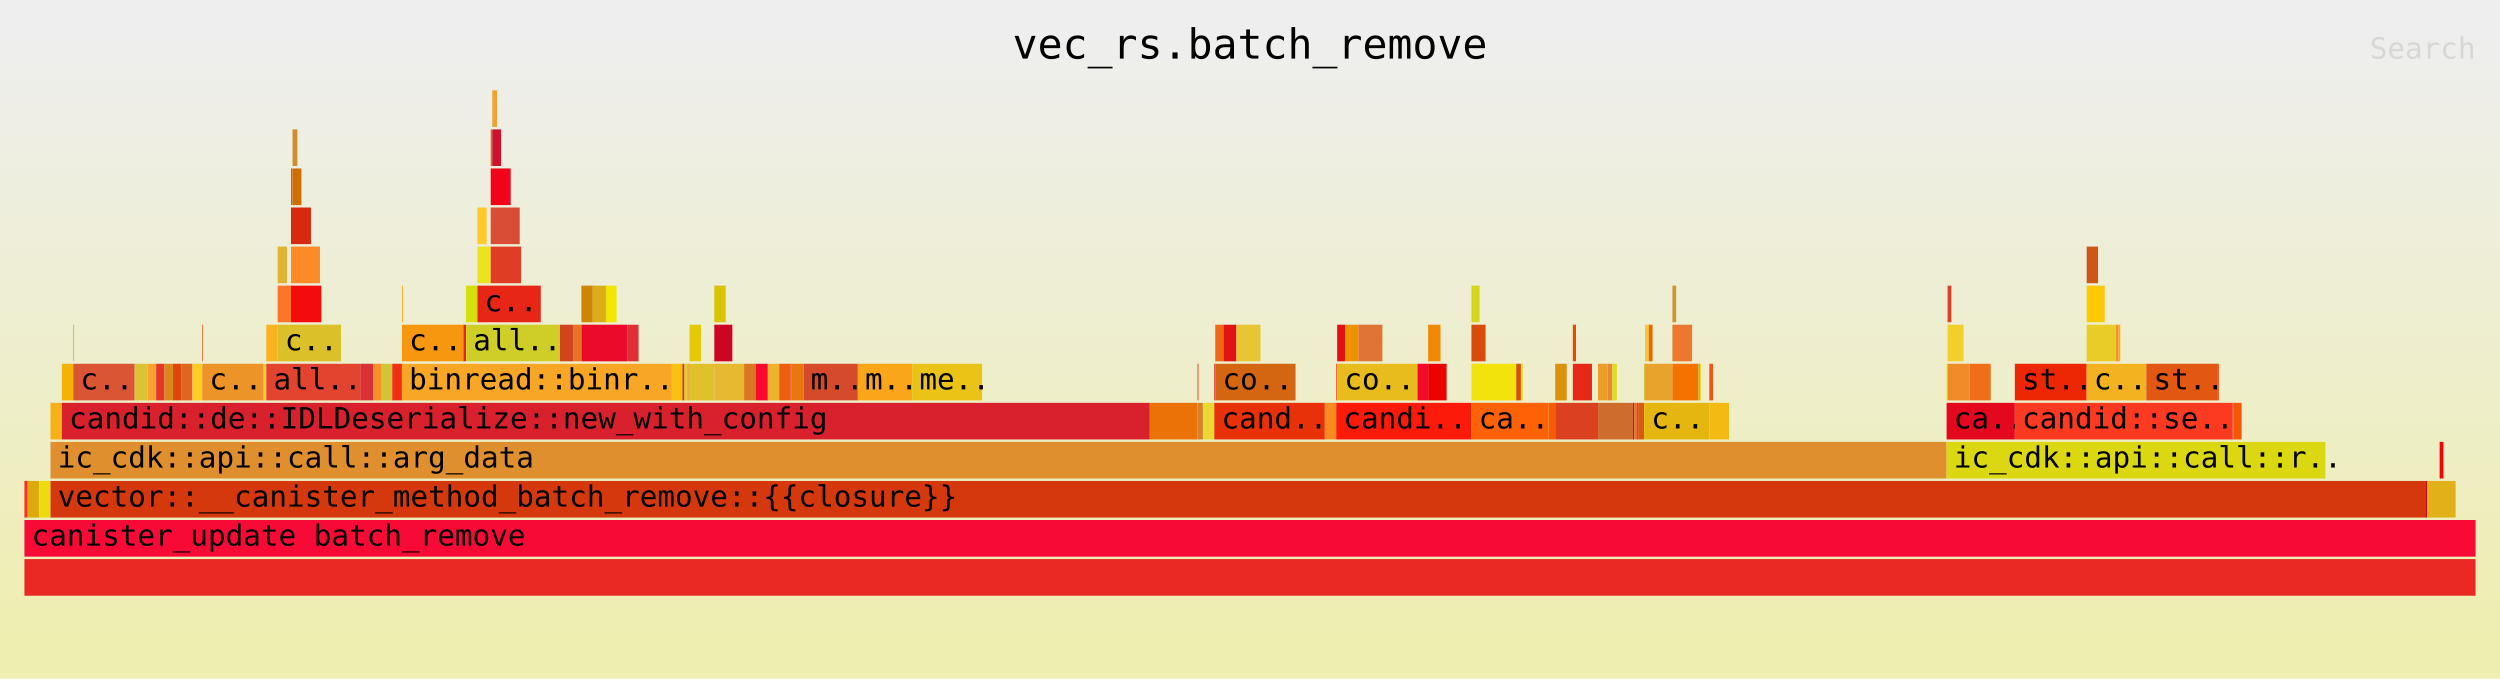
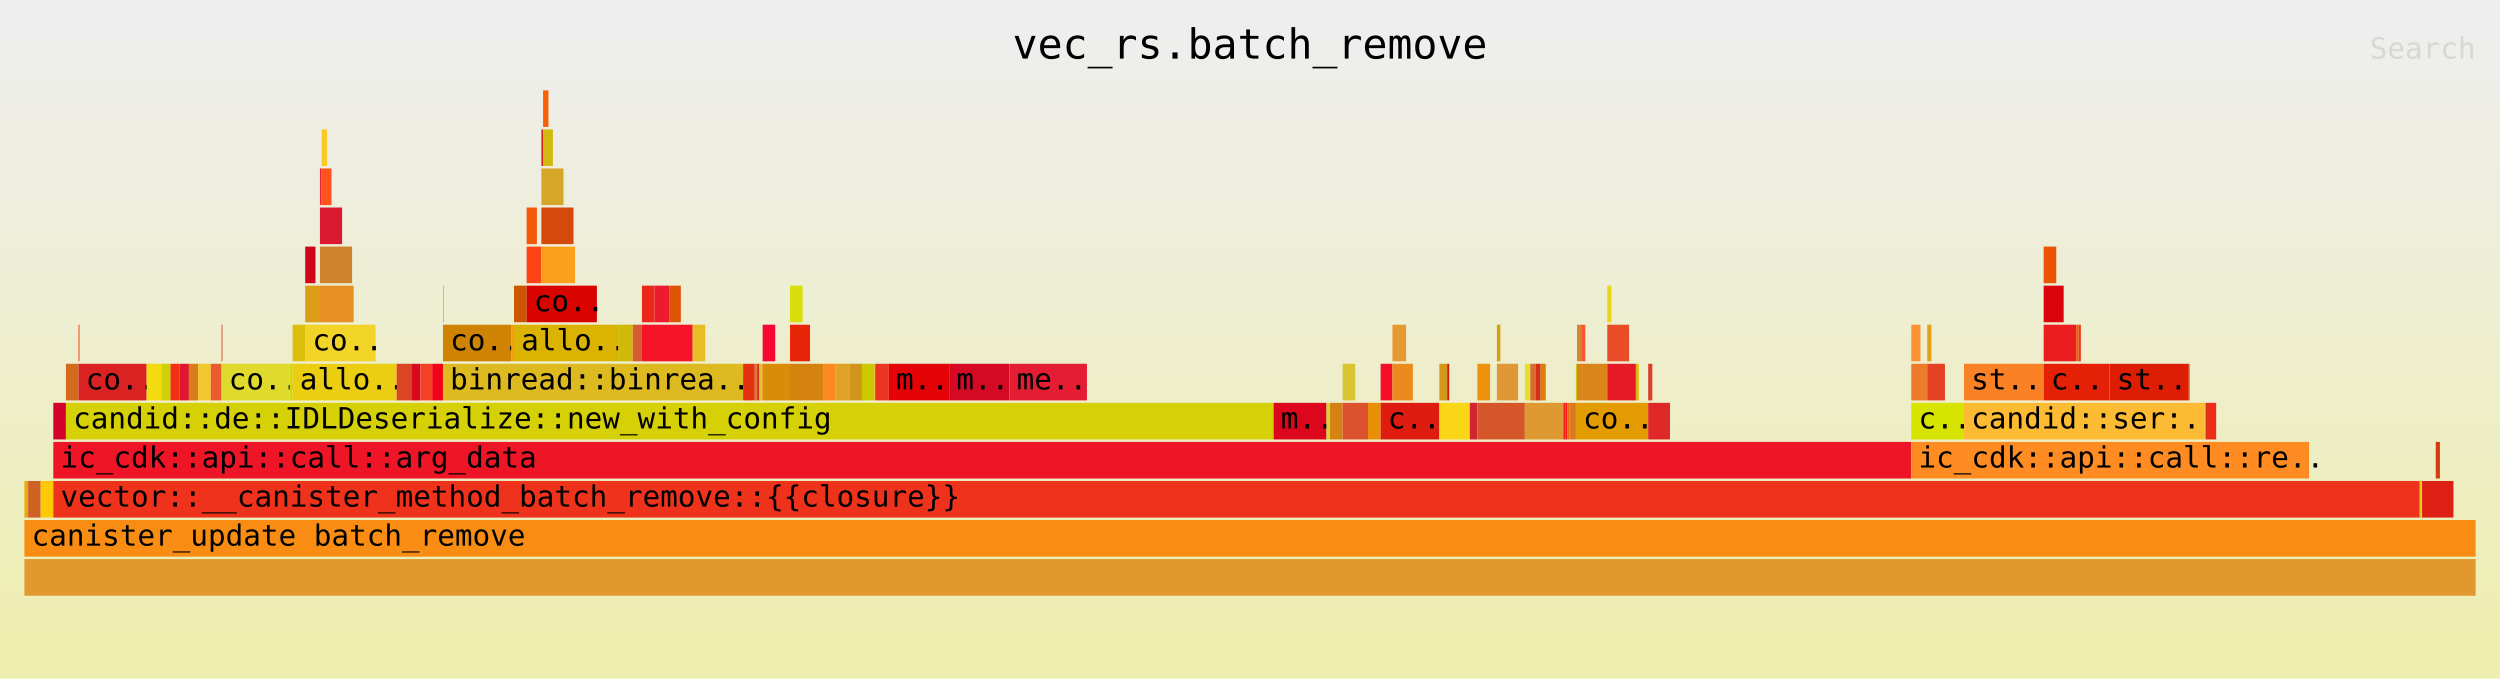
<svg xmlns="http://www.w3.org/2000/svg" xmlns:ns1="http://github.com/jonhoo/inferno" version="1.1" width="1024" height="278" viewBox="0 0 1024 278">
  <defs>
    <linearGradient id="background" y1="0" y2="1" x1="0" x2="0">
      <stop stop-color="#eeeeee" offset="5%" />
      <stop stop-color="#eeeeb0" offset="95%" />
    </linearGradient>
  </defs>
  <style type="text/css">
text { font-family:monospace; font-size:12px }
#title { text-anchor:middle; font-size:17px; }
#matched { text-anchor:end; }
#search { text-anchor:end; opacity:0.1; cursor:pointer; }
#search:hover, #search.show { opacity:1; }
#subtitle { text-anchor:middle; font-color:rgb(160,160,160); }
#unzoom { cursor:pointer; }
#frames &gt; *:hover { stroke:black; stroke-width:0.5; cursor:pointer; }
.hide { display:none; }
.parent { opacity:0.5; }
</style>
  <rect x="0" y="0" width="100%" height="278" fill="url(#background)" />
  <text id="title" fill="rgb(0,0,0)" x="50%" y="24.00">vec_rs.batch_remove</text>
  <text id="details" fill="rgb(0,0,0)" x="10" y="261.00"> </text>
  <text id="unzoom" class="hide" fill="rgb(0,0,0)" x="10" y="24.00">Reset Zoom</text>
  <text id="search" fill="rgb(0,0,0)" x="1014" y="24.00">Search</text>
  <text id="matched" fill="rgb(0,0,0)" x="1014" y="261.00"> </text>
-   <svg id="frames" x="10" width="1004" total_samples="17673">
-     <g>
-       <rect x="0%" y="197" width="0.136%" height="15" fill="rgb(251,47,39)" ns1:x="0" ns1:w="24" />
+   <svg id="frames" x="10" width="1004" total_samples="15941">
+     <g>
+       <rect x="0%" y="197" width="0.151%" height="15" fill="rgb(233,170,16)" ns1:x="0" ns1:w="24" />
      <text x="0.293%" y="207.50" />
    </g>
    <g>
-       <rect x="0.136%" y="197" width="0.464%" height="15" fill="rgb(220,170,15)" ns1:x="24" ns1:w="82" />
-       <text x="0.429%" y="207.50" />
-     </g>
-     <g>
-       <rect x="0.6%" y="197" width="0.464%" height="15" fill="rgb(236,219,17)" ns1:x="106" ns1:w="82" />
-       <text x="0.893%" y="207.50" />
-     </g>
-     <g>
-       <rect x="1.064%" y="165" width="0.464%" height="15" fill="rgb(246,176,24)" ns1:x="188" ns1:w="82" />
-       <text x="1.357%" y="175.50" />
-     </g>
-     <g>
-       <rect x="1.528%" y="149" width="0.464%" height="15" fill="rgb(243,179,6)" ns1:x="270" ns1:w="82" />
-       <text x="1.821%" y="159.50" />
-     </g>
-     <g>
-       <rect x="1.992%" y="133" width="0.034%" height="15" fill="rgb(212,186,8)" ns1:x="352" ns1:w="6" />
-       <text x="2.285%" y="143.50" />
-     </g>
-     <g>
-       <rect x="1.992%" y="149" width="2.507%" height="15" fill="rgb(218,85,52)" ns1:x="352" ns1:w="443" />
-       <text x="2.285%" y="159.50">c..</text>
-     </g>
-     <g>
-       <rect x="4.498%" y="149" width="0.537%" height="15" fill="rgb(218,196,54)" ns1:x="795" ns1:w="95" />
-       <text x="4.791%" y="159.50" />
-     </g>
-     <g>
-       <rect x="5.036%" y="149" width="0.34%" height="15" fill="rgb(248,163,44)" ns1:x="890" ns1:w="60" />
-       <text x="5.329%" y="159.50" />
-     </g>
-     <g>
-       <rect x="5.375%" y="149" width="0.34%" height="15" fill="rgb(229,54,38)" ns1:x="950" ns1:w="60" />
-       <text x="5.668%" y="159.50" />
-     </g>
-     <g>
-       <rect x="5.715%" y="149" width="0.34%" height="15" fill="rgb(217,135,22)" ns1:x="1010" ns1:w="60" />
-       <text x="6.008%" y="159.50" />
-     </g>
-     <g>
-       <rect x="6.054%" y="149" width="0.34%" height="15" fill="rgb(223,71,11)" ns1:x="1070" ns1:w="60" />
-       <text x="6.347%" y="159.50" />
-     </g>
-     <g>
-       <rect x="6.394%" y="149" width="0.464%" height="15" fill="rgb(223,101,33)" ns1:x="1130" ns1:w="82" />
-       <text x="6.687%" y="159.50" />
-     </g>
-     <g>
-       <rect x="6.858%" y="149" width="0.396%" height="15" fill="rgb(253,205,33)" ns1:x="1212" ns1:w="70" />
-       <text x="7.151%" y="159.50" />
-     </g>
-     <g>
-       <rect x="7.254%" y="133" width="0.034%" height="15" fill="rgb(227,98,42)" ns1:x="1282" ns1:w="6" />
-       <text x="7.547%" y="143.50" />
-     </g>
-     <g>
-       <rect x="7.254%" y="149" width="2.507%" height="15" fill="rgb(237,148,40)" ns1:x="1282" ns1:w="443" />
-       <text x="7.547%" y="159.50">c..</text>
-     </g>
-     <g>
-       <rect x="9.761%" y="149" width="0.107%" height="15" fill="rgb(240,205,49)" ns1:x="1725" ns1:w="19" />
-       <text x="10.054%" y="159.50" />
-     </g>
-     <g>
-       <rect x="9.868%" y="133" width="0.464%" height="15" fill="rgb(250,178,33)" ns1:x="1744" ns1:w="82" />
-       <text x="10.161%" y="143.50" />
-     </g>
-     <g>
-       <rect x="10.332%" y="101" width="0.379%" height="15" fill="rgb(225,179,48)" ns1:x="1826" ns1:w="67" />
-       <text x="10.625%" y="111.50" />
-     </g>
-     <g>
-       <rect x="10.332%" y="117" width="0.543%" height="15" fill="rgb(253,117,40)" ns1:x="1826" ns1:w="96" />
-       <text x="10.625%" y="127.50" />
-     </g>
-     <g>
-       <rect x="10.875%" y="69" width="0.062%" height="15" fill="rgb(216,89,30)" ns1:x="1922" ns1:w="11" />
-       <text x="11.168%" y="79.50" />
-     </g>
-     <g>
-       <rect x="10.938%" y="53" width="0.198%" height="15" fill="rgb(208,141,47)" ns1:x="1933" ns1:w="35" />
-       <text x="11.231%" y="63.50" />
-     </g>
-     <g>
-       <rect x="10.938%" y="69" width="0.362%" height="15" fill="rgb(207,110,2)" ns1:x="1933" ns1:w="64" />
-       <text x="11.231%" y="79.50" />
-     </g>
-     <g>
-       <rect x="10.875%" y="85" width="0.815%" height="15" fill="rgb(214,41,15)" ns1:x="1922" ns1:w="144" />
-       <text x="11.168%" y="95.50" />
-     </g>
-     <g>
-       <rect x="10.875%" y="101" width="1.183%" height="15" fill="rgb(252,139,39)" ns1:x="1922" ns1:w="209" />
-       <text x="11.168%" y="111.50" />
-     </g>
-     <g>
-       <rect x="10.875%" y="117" width="1.239%" height="15" fill="rgb(245,11,11)" ns1:x="1922" ns1:w="219" />
-       <text x="11.168%" y="127.50" />
-     </g>
-     <g>
-       <rect x="10.332%" y="133" width="2.586%" height="15" fill="rgb(220,192,41)" ns1:x="1826" ns1:w="457" />
-       <text x="10.625%" y="143.50">c..</text>
-     </g>
-     <g>
-       <rect x="9.868%" y="149" width="3.831%" height="15" fill="rgb(226,68,47)" ns1:x="1744" ns1:w="677" />
-       <text x="10.161%" y="159.50">all..</text>
-     </g>
-     <g>
-       <rect x="13.699%" y="149" width="0.537%" height="15" fill="rgb(217,49,54)" ns1:x="2421" ns1:w="95" />
-       <text x="13.992%" y="159.50" />
-     </g>
-     <g>
-       <rect x="14.236%" y="149" width="0.34%" height="15" fill="rgb(245,145,41)" ns1:x="2516" ns1:w="60" />
-       <text x="14.529%" y="159.50" />
-     </g>
-     <g>
-       <rect x="14.576%" y="149" width="0.43%" height="15" fill="rgb(209,197,54)" ns1:x="2576" ns1:w="76" />
-       <text x="14.869%" y="159.50" />
-     </g>
-     <g>
-       <rect x="15.006%" y="149" width="0.396%" height="15" fill="rgb(241,48,19)" ns1:x="2652" ns1:w="70" />
-       <text x="15.299%" y="159.50" />
-     </g>
-     <g>
-       <rect x="15.402%" y="117" width="0.034%" height="15" fill="rgb(250,161,11)" ns1:x="2722" ns1:w="6" />
-       <text x="15.695%" y="127.50" />
-     </g>
-     <g>
-       <rect x="15.402%" y="133" width="2.507%" height="15" fill="rgb(247,150,15)" ns1:x="2722" ns1:w="443" />
-       <text x="15.695%" y="143.50">c..</text>
-     </g>
-     <g>
-       <rect x="17.909%" y="133" width="0.107%" height="15" fill="rgb(230,37,22)" ns1:x="3165" ns1:w="19" />
-       <text x="18.202%" y="143.50" />
-     </g>
-     <g>
-       <rect x="18.016%" y="117" width="0.464%" height="15" fill="rgb(214,223,12)" ns1:x="3184" ns1:w="82" />
-       <text x="18.309%" y="127.50" />
-     </g>
-     <g>
-       <rect x="18.48%" y="85" width="0.379%" height="15" fill="rgb(254,202,42)" ns1:x="3266" ns1:w="67" />
-       <text x="18.773%" y="95.50" />
-     </g>
-     <g>
-       <rect x="18.48%" y="101" width="0.543%" height="15" fill="rgb(237,226,31)" ns1:x="3266" ns1:w="96" />
-       <text x="18.773%" y="111.50" />
-     </g>
-     <g>
-       <rect x="19.023%" y="53" width="0.062%" height="15" fill="rgb(220,111,4)" ns1:x="3362" ns1:w="11" />
-       <text x="19.316%" y="63.50" />
-     </g>
-     <g>
-       <rect x="19.086%" y="37" width="0.198%" height="15" fill="rgb(237,166,52)" ns1:x="3373" ns1:w="35" />
-       <text x="19.379%" y="47.50" />
-     </g>
-     <g>
-       <rect x="19.086%" y="53" width="0.362%" height="15" fill="rgb(206,18,45)" ns1:x="3373" ns1:w="64" />
-       <text x="19.379%" y="63.50" />
-     </g>
-     <g>
-       <rect x="19.023%" y="69" width="0.815%" height="15" fill="rgb(241,4,25)" ns1:x="3362" ns1:w="144" />
-       <text x="19.316%" y="79.50" />
-     </g>
-     <g>
-       <rect x="19.023%" y="85" width="1.183%" height="15" fill="rgb(217,76,54)" ns1:x="3362" ns1:w="209" />
-       <text x="19.316%" y="95.50" />
-     </g>
-     <g>
-       <rect x="19.023%" y="101" width="1.239%" height="15" fill="rgb(224,61,37)" ns1:x="3362" ns1:w="219" />
-       <text x="19.316%" y="111.50" />
-     </g>
-     <g>
-       <rect x="18.48%" y="117" width="2.586%" height="15" fill="rgb(231,38,22)" ns1:x="3266" ns1:w="457" />
-       <text x="18.773%" y="127.50">c..</text>
-     </g>
-     <g>
-       <rect x="18.016%" y="133" width="3.831%" height="15" fill="rgb(207,205,39)" ns1:x="3184" ns1:w="677" />
-       <text x="18.309%" y="143.50">all..</text>
-     </g>
-     <g>
-       <rect x="21.847%" y="133" width="0.537%" height="15" fill="rgb(211,68,30)" ns1:x="3861" ns1:w="95" />
-       <text x="22.14%" y="143.50" />
-     </g>
-     <g>
-       <rect x="22.384%" y="133" width="0.34%" height="15" fill="rgb(231,116,37)" ns1:x="3956" ns1:w="60" />
-       <text x="22.677%" y="143.50" />
-     </g>
-     <g>
-       <rect x="22.724%" y="117" width="0.464%" height="15" fill="rgb(208,133,2)" ns1:x="4016" ns1:w="82" />
-       <text x="23.017%" y="127.50" />
-     </g>
-     <g>
-       <rect x="23.188%" y="117" width="0.537%" height="15" fill="rgb(219,173,24)" ns1:x="4098" ns1:w="95" />
-       <text x="23.481%" y="127.50" />
-     </g>
-     <g>
-       <rect x="23.726%" y="117" width="0.43%" height="15" fill="rgb(243,229,2)" ns1:x="4193" ns1:w="76" />
-       <text x="24.018%" y="127.50" />
-     </g>
-     <g>
-       <rect x="22.724%" y="133" width="1.867%" height="15" fill="rgb(235,11,40)" ns1:x="4016" ns1:w="330" />
-       <text x="23.017%" y="143.50" />
-     </g>
-     <g>
-       <rect x="24.591%" y="133" width="0.464%" height="15" fill="rgb(224,48,52)" ns1:x="4346" ns1:w="82" />
-       <text x="24.884%" y="143.50" />
-     </g>
-     <g>
-       <rect x="15.402%" y="149" width="11.011%" height="15" fill="rgb(248,166,37)" ns1:x="2722" ns1:w="1946" />
-       <text x="15.695%" y="159.50">binread::binr..</text>
-     </g>
-     <g>
-       <rect x="26.413%" y="149" width="0.43%" height="15" fill="rgb(251,192,16)" ns1:x="4668" ns1:w="76" />
-       <text x="26.706%" y="159.50" />
-     </g>
-     <g>
-       <rect x="26.843%" y="149" width="0.085%" height="15" fill="rgb(214,55,21)" ns1:x="4744" ns1:w="15" />
-       <text x="27.136%" y="159.50" />
-     </g>
-     <g>
-       <rect x="26.928%" y="149" width="0.085%" height="15" fill="rgb(226,203,20)" ns1:x="4759" ns1:w="15" />
-       <text x="27.221%" y="159.50" />
-     </g>
-     <g>
-       <rect x="27.013%" y="149" width="0.085%" height="15" fill="rgb(236,189,21)" ns1:x="4774" ns1:w="15" />
-       <text x="27.306%" y="159.50" />
-     </g>
-     <g>
-       <rect x="27.098%" y="149" width="0.04%" height="15" fill="rgb(231,118,22)" ns1:x="4789" ns1:w="7" />
-       <text x="27.391%" y="159.50" />
-     </g>
-     <g>
-       <rect x="27.137%" y="133" width="0.464%" height="15" fill="rgb(229,200,6)" ns1:x="4796" ns1:w="82" />
-       <text x="27.43%" y="143.50" />
-     </g>
-     <g>
-       <rect x="27.137%" y="149" width="1.007%" height="15" fill="rgb(225,193,42)" ns1:x="4796" ns1:w="178" />
-       <text x="27.43%" y="159.50" />
-     </g>
-     <g>
-       <rect x="28.145%" y="117" width="0.464%" height="15" fill="rgb(218,196,2)" ns1:x="4974" ns1:w="82" />
-       <text x="28.438%" y="127.50" />
-     </g>
-     <g>
-       <rect x="28.145%" y="133" width="0.736%" height="15" fill="rgb(206,4,35)" ns1:x="4974" ns1:w="130" />
-       <text x="28.438%" y="143.50" />
-     </g>
-     <g>
-       <rect x="28.145%" y="149" width="1.216%" height="15" fill="rgb(230,185,46)" ns1:x="4974" ns1:w="215" />
-       <text x="28.438%" y="159.50" />
-     </g>
-     <g>
-       <rect x="29.361%" y="149" width="0.464%" height="15" fill="rgb(218,119,34)" ns1:x="5189" ns1:w="82" />
-       <text x="29.654%" y="159.50" />
-     </g>
-     <g>
-       <rect x="29.825%" y="149" width="0.504%" height="15" fill="rgb(251,9,47)" ns1:x="5271" ns1:w="89" />
-       <text x="30.118%" y="159.50" />
-     </g>
-     <g>
-       <rect x="30.329%" y="149" width="0.464%" height="15" fill="rgb(238,179,44)" ns1:x="5360" ns1:w="82" />
-       <text x="30.622%" y="159.50" />
-     </g>
-     <g>
-       <rect x="30.793%" y="149" width="0.464%" height="15" fill="rgb(237,94,15)" ns1:x="5442" ns1:w="82" />
-       <text x="31.086%" y="159.50" />
-     </g>
-     <g>
-       <rect x="31.257%" y="149" width="0.023%" height="15" fill="rgb(246,52,18)" ns1:x="5524" ns1:w="4" />
-       <text x="31.55%" y="159.50" />
-     </g>
-     <g>
-       <rect x="31.279%" y="149" width="0.504%" height="15" fill="rgb(233,118,16)" ns1:x="5528" ns1:w="89" />
-       <text x="31.572%" y="159.50" />
-     </g>
-     <g>
-       <rect x="31.783%" y="149" width="2.218%" height="15" fill="rgb(213,74,43)" ns1:x="5617" ns1:w="392" />
-       <text x="32.076%" y="159.50">m..</text>
-     </g>
-     <g>
-       <rect x="34.001%" y="149" width="2.218%" height="15" fill="rgb(250,165,26)" ns1:x="6009" ns1:w="392" />
-       <text x="34.294%" y="159.50">m..</text>
-     </g>
-     <g>
-       <rect x="36.219%" y="149" width="2.852%" height="15" fill="rgb(234,195,22)" ns1:x="6401" ns1:w="504" />
-       <text x="36.512%" y="159.50">me..</text>
-     </g>
-     <g>
-       <rect x="1.528%" y="165" width="44.384%" height="15" fill="rgb(216,33,44)" ns1:x="270" ns1:w="7844" />
-       <text x="1.821%" y="175.50">candid::de::IDLDeserialize::new_with_config</text>
-     </g>
-     <g>
-       <rect x="45.912%" y="165" width="1.946%" height="15" fill="rgb(234,114,7)" ns1:x="8114" ns1:w="344" />
-       <text x="46.205%" y="175.50" />
-     </g>
-     <g>
-       <rect x="47.858%" y="149" width="0.04%" height="15" fill="rgb(227,72,43)" ns1:x="8458" ns1:w="7" />
-       <text x="48.151%" y="159.50" />
-     </g>
-     <g>
-       <rect x="47.858%" y="165" width="0.221%" height="15" fill="rgb(214,129,42)" ns1:x="8458" ns1:w="39" />
-       <text x="48.151%" y="175.50" />
-     </g>
-     <g>
-       <rect x="48.079%" y="165" width="0.464%" height="15" fill="rgb(236,216,50)" ns1:x="8497" ns1:w="82" />
-       <text x="48.372%" y="175.50" />
-     </g>
-     <g>
-       <rect x="48.543%" y="149" width="0.04%" height="15" fill="rgb(221,34,37)" ns1:x="8579" ns1:w="7" />
-       <text x="48.836%" y="159.50" />
-     </g>
-     <g>
-       <rect x="48.583%" y="133" width="0.334%" height="15" fill="rgb(240,103,22)" ns1:x="8586" ns1:w="59" />
-       <text x="48.876%" y="143.50" />
-     </g>
-     <g>
-       <rect x="48.916%" y="133" width="0.532%" height="15" fill="rgb(224,19,21)" ns1:x="8645" ns1:w="94" />
-       <text x="49.209%" y="143.50" />
-     </g>
-     <g>
-       <rect x="49.448%" y="133" width="0.979%" height="15" fill="rgb(232,197,52)" ns1:x="8739" ns1:w="173" />
-       <text x="49.741%" y="143.50" />
-     </g>
-     <g>
-       <rect x="48.583%" y="149" width="3.276%" height="15" fill="rgb(213,102,17)" ns1:x="8586" ns1:w="579" />
-       <text x="48.876%" y="159.50">co..</text>
-     </g>
-     <g>
-       <rect x="48.543%" y="165" width="4.51%" height="15" fill="rgb(232,49,9)" ns1:x="8579" ns1:w="797" />
-       <text x="48.836%" y="175.50">cand..</text>
-     </g>
-     <g>
-       <rect x="53.053%" y="165" width="0.464%" height="15" fill="rgb(250,138,30)" ns1:x="9376" ns1:w="82" />
-       <text x="53.346%" y="175.50" />
-     </g>
-     <g>
-       <rect x="53.517%" y="149" width="0.04%" height="15" fill="rgb(243,71,18)" ns1:x="9458" ns1:w="7" />
-       <text x="53.81%" y="159.50" />
-     </g>
-     <g>
-       <rect x="53.556%" y="133" width="0.334%" height="15" fill="rgb(229,16,20)" ns1:x="9465" ns1:w="59" />
-       <text x="53.849%" y="143.50" />
-     </g>
-     <g>
-       <rect x="53.89%" y="133" width="0.532%" height="15" fill="rgb(236,145,2)" ns1:x="9524" ns1:w="94" />
-       <text x="54.183%" y="143.50" />
-     </g>
-     <g>
-       <rect x="54.422%" y="133" width="0.979%" height="15" fill="rgb(223,116,52)" ns1:x="9618" ns1:w="173" />
-       <text x="54.715%" y="143.50" />
-     </g>
-     <g>
-       <rect x="53.556%" y="149" width="3.276%" height="15" fill="rgb(232,188,29)" ns1:x="9465" ns1:w="579" />
-       <text x="53.849%" y="159.50">co..</text>
-     </g>
-     <g>
-       <rect x="56.833%" y="149" width="0.436%" height="15" fill="rgb(243,9,44)" ns1:x="10044" ns1:w="77" />
-       <text x="57.125%" y="159.50" />
-     </g>
-     <g>
-       <rect x="57.268%" y="133" width="0.504%" height="15" fill="rgb(242,137,5)" ns1:x="10121" ns1:w="89" />
-       <text x="57.561%" y="143.50" />
-     </g>
-     <g>
-       <rect x="57.268%" y="149" width="0.753%" height="15" fill="rgb(235,3,3)" ns1:x="10121" ns1:w="133" />
-       <text x="57.561%" y="159.50" />
-     </g>
-     <g>
-       <rect x="53.517%" y="165" width="5.517%" height="15" fill="rgb(252,26,11)" ns1:x="9458" ns1:w="975" />
-       <text x="53.81%" y="175.50">candi..</text>
-     </g>
-     <g>
-       <rect x="59.034%" y="117" width="0.334%" height="15" fill="rgb(213,214,28)" ns1:x="10433" ns1:w="59" />
-       <text x="59.327%" y="127.50" />
-     </g>
-     <g>
-       <rect x="59.034%" y="133" width="0.577%" height="15" fill="rgb(215,76,8)" ns1:x="10433" ns1:w="102" />
-       <text x="59.327%" y="143.50" />
-     </g>
-     <g>
-       <rect x="59.034%" y="149" width="1.828%" height="15" fill="rgb(241,227,11)" ns1:x="10433" ns1:w="323" />
-       <text x="59.327%" y="159.50" />
-     </g>
-     <g>
-       <rect x="60.861%" y="149" width="0.192%" height="15" fill="rgb(211,84,7)" ns1:x="10756" ns1:w="34" />
-       <text x="61.154%" y="159.50" />
-     </g>
-     <g>
-       <rect x="61.054%" y="149" width="0.074%" height="15" fill="rgb(233,215,36)" ns1:x="10790" ns1:w="13" />
-       <text x="61.347%" y="159.50" />
-     </g>
-     <g>
-       <rect x="59.034%" y="165" width="3.14%" height="15" fill="rgb(253,98,7)" ns1:x="10433" ns1:w="555" />
-       <text x="59.327%" y="175.50">ca..</text>
-     </g>
-     <g>
-       <rect x="62.174%" y="165" width="0.277%" height="15" fill="rgb(246,92,1)" ns1:x="10988" ns1:w="49" />
-       <text x="62.467%" y="175.50" />
-     </g>
-     <g>
-       <rect x="62.451%" y="149" width="0.47%" height="15" fill="rgb(219,145,10)" ns1:x="11037" ns1:w="83" />
-       <text x="62.744%" y="159.50" />
-     </g>
-     <g>
-       <rect x="63.17%" y="133" width="0.13%" height="15" fill="rgb(225,76,2)" ns1:x="11164" ns1:w="23" />
-       <text x="63.463%" y="143.50" />
-     </g>
-     <g>
-       <rect x="63.17%" y="149" width="0.781%" height="15" fill="rgb(230,42,23)" ns1:x="11164" ns1:w="138" />
-       <text x="63.463%" y="159.50" />
-     </g>
-     <g>
-       <rect x="62.451%" y="165" width="1.748%" height="15" fill="rgb(219,65,32)" ns1:x="11037" ns1:w="309" />
-       <text x="62.744%" y="175.50" />
-     </g>
-     <g>
-       <rect x="64.2%" y="149" width="0.198%" height="15" fill="rgb(238,156,36)" ns1:x="11346" ns1:w="35" />
-       <text x="64.493%" y="159.50" />
-     </g>
-     <g>
-       <rect x="64.398%" y="149" width="0.192%" height="15" fill="rgb(235,157,44)" ns1:x="11381" ns1:w="34" />
-       <text x="64.691%" y="159.50" />
-     </g>
-     <g>
-       <rect x="64.59%" y="149" width="0.192%" height="15" fill="rgb(230,138,54)" ns1:x="11415" ns1:w="34" />
-       <text x="64.883%" y="159.50" />
-     </g>
-     <g>
-       <rect x="64.782%" y="149" width="0.187%" height="15" fill="rgb(225,218,36)" ns1:x="11449" ns1:w="33" />
-       <text x="65.075%" y="159.50" />
-     </g>
-     <g>
-       <rect x="64.2%" y="165" width="1.415%" height="15" fill="rgb(205,108,45)" ns1:x="11346" ns1:w="250" />
-       <text x="64.493%" y="175.50" />
-     </g>
-     <g>
-       <rect x="65.614%" y="165" width="0.074%" height="15" fill="rgb(211,24,8)" ns1:x="11596" ns1:w="13" />
-       <text x="65.907%" y="175.50" />
-     </g>
-     <g>
-       <rect x="65.688%" y="165" width="0.074%" height="15" fill="rgb(223,124,21)" ns1:x="11609" ns1:w="13" />
-       <text x="65.981%" y="175.50" />
-     </g>
-     <g>
-       <rect x="65.761%" y="165" width="0.074%" height="15" fill="rgb(244,62,22)" ns1:x="11622" ns1:w="13" />
-       <text x="66.054%" y="175.50" />
-     </g>
-     <g>
-       <rect x="65.835%" y="165" width="0.243%" height="15" fill="rgb(215,90,18)" ns1:x="11635" ns1:w="43" />
-       <text x="66.128%" y="175.50" />
-     </g>
-     <g>
-       <rect x="66.078%" y="149" width="0.04%" height="15" fill="rgb(208,191,44)" ns1:x="11678" ns1:w="7" />
-       <text x="66.371%" y="159.50" />
-     </g>
-     <g>
-       <rect x="66.118%" y="133" width="0.153%" height="15" fill="rgb(245,197,51)" ns1:x="11685" ns1:w="27" />
-       <text x="66.411%" y="143.50" />
-     </g>
-     <g>
-       <rect x="66.271%" y="133" width="0.153%" height="15" fill="rgb(234,104,2)" ns1:x="11712" ns1:w="27" />
-       <text x="66.564%" y="143.50" />
-     </g>
-     <g>
-       <rect x="66.118%" y="149" width="1.115%" height="15" fill="rgb(232,163,44)" ns1:x="11685" ns1:w="197" />
-       <text x="66.411%" y="159.50" />
-     </g>
-     <g>
-       <rect x="67.233%" y="117" width="0.153%" height="15" fill="rgb(205,150,48)" ns1:x="11882" ns1:w="27" />
-       <text x="67.525%" y="127.50" />
-     </g>
-     <g>
-       <rect x="67.233%" y="133" width="0.803%" height="15" fill="rgb(236,120,48)" ns1:x="11882" ns1:w="142" />
-       <text x="67.525%" y="143.50" />
-     </g>
-     <g>
-       <rect x="67.233%" y="149" width="1.052%" height="15" fill="rgb(245,113,0)" ns1:x="11882" ns1:w="186" />
-       <text x="67.525%" y="159.50" />
-     </g>
-     <g>
-       <rect x="68.285%" y="149" width="0.074%" height="15" fill="rgb(208,174,29)" ns1:x="12068" ns1:w="13" />
-       <text x="68.578%" y="159.50" />
-     </g>
-     <g>
-       <rect x="68.359%" y="149" width="0.04%" height="15" fill="rgb(239,215,46)" ns1:x="12081" ns1:w="7" />
-       <text x="68.651%" y="159.50" />
-     </g>
-     <g>
-       <rect x="66.078%" y="165" width="2.659%" height="15" fill="rgb(229,182,16)" ns1:x="11678" ns1:w="470" />
-       <text x="66.371%" y="175.50">c..</text>
-     </g>
-     <g>
-       <rect x="68.738%" y="149" width="0.153%" height="15" fill="rgb(247,81,19)" ns1:x="12148" ns1:w="27" />
-       <text x="69.031%" y="159.50" />
-     </g>
-     <g>
-       <rect x="68.738%" y="165" width="0.803%" height="15" fill="rgb(242,186,18)" ns1:x="12148" ns1:w="142" />
-       <text x="69.031%" y="175.50" />
-     </g>
-     <g>
-       <rect x="1.064%" y="181" width="77.355%" height="15" fill="rgb(223,143,46)" ns1:x="188" ns1:w="13671" />
-       <text x="1.357%" y="191.50">ic_cdk::api::call::arg_data</text>
-     </g>
-     <g>
-       <rect x="78.419%" y="149" width="0.04%" height="15" fill="rgb(234,229,5)" ns1:x="13859" ns1:w="7" />
-       <text x="78.712%" y="159.50" />
-     </g>
-     <g>
-       <rect x="78.459%" y="117" width="0.153%" height="15" fill="rgb(225,62,39)" ns1:x="13866" ns1:w="27" />
-       <text x="78.752%" y="127.50" />
-     </g>
-     <g>
-       <rect x="78.459%" y="133" width="0.651%" height="15" fill="rgb(243,207,43)" ns1:x="13866" ns1:w="115" />
-       <text x="78.752%" y="143.50" />
-     </g>
-     <g>
-       <rect x="78.459%" y="149" width="0.9%" height="15" fill="rgb(240,140,40)" ns1:x="13866" ns1:w="159" />
-       <text x="78.752%" y="159.50" />
-     </g>
-     <g>
-       <rect x="79.358%" y="149" width="0.86%" height="15" fill="rgb(240,110,25)" ns1:x="14025" ns1:w="152" />
-       <text x="79.651%" y="159.50" />
-     </g>
-     <g>
-       <rect x="78.419%" y="165" width="2.784%" height="15" fill="rgb(227,8,30)" ns1:x="13859" ns1:w="492" />
-       <text x="78.712%" y="175.50">ca..</text>
-     </g>
-     <g>
-       <rect x="81.203%" y="149" width="2.931%" height="15" fill="rgb(237,38,4)" ns1:x="14351" ns1:w="518" />
-       <text x="81.496%" y="159.50">st..</text>
-     </g>
-     <g>
-       <rect x="84.134%" y="101" width="0.464%" height="15" fill="rgb(205,86,25)" ns1:x="14869" ns1:w="82" />
-       <text x="84.427%" y="111.50" />
-     </g>
-     <g>
-       <rect x="84.134%" y="117" width="0.736%" height="15" fill="rgb(253,200,6)" ns1:x="14869" ns1:w="130" />
-       <text x="84.427%" y="127.50" />
-     </g>
-     <g>
-       <rect x="84.134%" y="133" width="1.2%" height="15" fill="rgb(233,204,37)" ns1:x="14869" ns1:w="212" />
-       <text x="84.427%" y="143.50" />
-     </g>
-     <g>
-       <rect x="85.334%" y="133" width="0.085%" height="15" fill="rgb(251,137,37)" ns1:x="15081" ns1:w="15" />
-       <text x="85.626%" y="143.50" />
-     </g>
-     <g>
-       <rect x="85.418%" y="133" width="0.085%" height="15" fill="rgb(243,174,35)" ns1:x="15096" ns1:w="15" />
-       <text x="85.711%" y="143.50" />
-     </g>
-     <g>
-       <rect x="84.134%" y="149" width="2.433%" height="15" fill="rgb(243,179,33)" ns1:x="14869" ns1:w="430" />
-       <text x="84.427%" y="159.50">c..</text>
-     </g>
-     <g>
-       <rect x="86.567%" y="149" width="2.92%" height="15" fill="rgb(226,87,17)" ns1:x="15299" ns1:w="516" />
-       <text x="86.86%" y="159.50">st..</text>
-     </g>
-     <g>
-       <rect x="89.487%" y="149" width="0.04%" height="15" fill="rgb(251,71,17)" ns1:x="15815" ns1:w="7" />
-       <text x="89.78%" y="159.50" />
-     </g>
-     <g>
-       <rect x="81.203%" y="165" width="8.872%" height="15" fill="rgb(252,57,33)" ns1:x="14351" ns1:w="1568" />
-       <text x="81.496%" y="175.50">candid::se..</text>
-     </g>
-     <g>
-       <rect x="90.075%" y="165" width="0.04%" height="15" fill="rgb(250,58,30)" ns1:x="15919" ns1:w="7" />
-       <text x="90.368%" y="175.50" />
-     </g>
-     <g>
-       <rect x="90.115%" y="165" width="0.34%" height="15" fill="rgb(244,88,5)" ns1:x="15926" ns1:w="60" />
-       <text x="90.408%" y="175.50" />
-     </g>
-     <g>
-       <rect x="78.419%" y="181" width="15.453%" height="15" fill="rgb(219,215,16)" ns1:x="13859" ns1:w="2731" />
-       <text x="78.712%" y="191.50">ic_cdk::api::call::r..</text>
-     </g>
-     <g>
-       <rect x="1.064%" y="197" width="96.882%" height="15" fill="rgb(213,56,13)" ns1:x="188" ns1:w="17122" />
-       <text x="1.357%" y="207.50">vector::__canister_method_batch_remove::{{closure}}</text>
-     </g>
-     <g>
-       <rect x="97.946%" y="197" width="0.079%" height="15" fill="rgb(212,2,27)" ns1:x="17310" ns1:w="14" />
-       <text x="98.239%" y="207.50" />
-     </g>
-     <g>
-       <rect x="98.534%" y="181" width="0.153%" height="15" fill="rgb(249,1,3)" ns1:x="17414" ns1:w="27" />
-       <text x="98.828%" y="191.50" />
-     </g>
-     <g>
-       <rect x="98.031%" y="197" width="1.154%" height="15" fill="rgb(226,177,26)" ns1:x="17325" ns1:w="204" />
-       <text x="98.324%" y="207.50" />
-     </g>
-     <g>
-       <rect x="0%" y="229" width="100%" height="15" fill="rgb(235,41,36)" ns1:x="0" ns1:w="17673" />
+       <rect x="0.151%" y="197" width="0.514%" height="15" fill="rgb(206,97,36)" ns1:x="24" ns1:w="82" />
+       <text x="0.444%" y="207.50" />
+     </g>
+     <g>
+       <rect x="0.665%" y="197" width="0.514%" height="15" fill="rgb(253,201,4)" ns1:x="106" ns1:w="82" />
+       <text x="0.958%" y="207.50" />
+     </g>
+     <g>
+       <rect x="1.179%" y="165" width="0.514%" height="15" fill="rgb(211,2,44)" ns1:x="188" ns1:w="82" />
+       <text x="1.472%" y="175.50" />
+     </g>
+     <g>
+       <rect x="1.694%" y="149" width="0.514%" height="15" fill="rgb(211,106,30)" ns1:x="270" ns1:w="82" />
+       <text x="1.987%" y="159.50" />
+     </g>
+     <g>
+       <rect x="2.208%" y="133" width="0.038%" height="15" fill="rgb(245,61,15)" ns1:x="352" ns1:w="6" />
+       <text x="2.501%" y="143.50" />
+     </g>
+     <g>
+       <rect x="2.208%" y="149" width="2.779%" height="15" fill="rgb(218,34,34)" ns1:x="352" ns1:w="443" />
+       <text x="2.501%" y="159.50">co..</text>
+     </g>
+     <g>
+       <rect x="4.987%" y="149" width="0.596%" height="15" fill="rgb(242,219,15)" ns1:x="795" ns1:w="95" />
+       <text x="5.28%" y="159.50" />
+     </g>
+     <g>
+       <rect x="5.583%" y="149" width="0.376%" height="15" fill="rgb(207,209,6)" ns1:x="890" ns1:w="60" />
+       <text x="5.876%" y="159.50" />
+     </g>
+     <g>
+       <rect x="5.96%" y="149" width="0.376%" height="15" fill="rgb(244,48,19)" ns1:x="950" ns1:w="60" />
+       <text x="6.252%" y="159.50" />
+     </g>
+     <g>
+       <rect x="6.336%" y="149" width="0.376%" height="15" fill="rgb(222,25,47)" ns1:x="1010" ns1:w="60" />
+       <text x="6.629%" y="159.50" />
+     </g>
+     <g>
+       <rect x="6.712%" y="149" width="0.376%" height="15" fill="rgb(216,125,25)" ns1:x="1070" ns1:w="60" />
+       <text x="7.005%" y="159.50" />
+     </g>
+     <g>
+       <rect x="7.089%" y="149" width="0.514%" height="15" fill="rgb(242,199,45)" ns1:x="1130" ns1:w="82" />
+       <text x="7.382%" y="159.50" />
+     </g>
+     <g>
+       <rect x="7.603%" y="149" width="0.439%" height="15" fill="rgb(233,92,45)" ns1:x="1212" ns1:w="70" />
+       <text x="7.896%" y="159.50" />
+     </g>
+     <g>
+       <rect x="8.042%" y="133" width="0.038%" height="15" fill="rgb(229,70,51)" ns1:x="1282" ns1:w="6" />
+       <text x="8.335%" y="143.50" />
+     </g>
+     <g>
+       <rect x="8.042%" y="149" width="2.779%" height="15" fill="rgb(223,218,43)" ns1:x="1282" ns1:w="443" />
+       <text x="8.335%" y="159.50">co..</text>
+     </g>
+     <g>
+       <rect x="10.821%" y="149" width="0.119%" height="15" fill="rgb(208,215,14)" ns1:x="1725" ns1:w="19" />
+       <text x="11.114%" y="159.50" />
+     </g>
+     <g>
+       <rect x="10.94%" y="133" width="0.514%" height="15" fill="rgb(221,190,13)" ns1:x="1744" ns1:w="82" />
+       <text x="11.233%" y="143.50" />
+     </g>
+     <g>
+       <rect x="11.455%" y="101" width="0.42%" height="15" fill="rgb(207,6,26)" ns1:x="1826" ns1:w="67" />
+       <text x="11.748%" y="111.50" />
+     </g>
+     <g>
+       <rect x="11.455%" y="117" width="0.602%" height="15" fill="rgb(220,156,22)" ns1:x="1826" ns1:w="96" />
+       <text x="11.748%" y="127.50" />
+     </g>
+     <g>
+       <rect x="12.057%" y="69" width="0.069%" height="15" fill="rgb(239,34,53)" ns1:x="1922" ns1:w="11" />
+       <text x="12.35%" y="79.50" />
+     </g>
+     <g>
+       <rect x="12.126%" y="53" width="0.22%" height="15" fill="rgb(251,202,37)" ns1:x="1933" ns1:w="35" />
+       <text x="12.419%" y="63.50" />
+     </g>
+     <g>
+       <rect x="12.126%" y="69" width="0.402%" height="15" fill="rgb(254,83,29)" ns1:x="1933" ns1:w="64" />
+       <text x="12.419%" y="79.50" />
+     </g>
+     <g>
+       <rect x="12.057%" y="85" width="0.903%" height="15" fill="rgb(217,26,49)" ns1:x="1922" ns1:w="144" />
+       <text x="12.35%" y="95.50" />
+     </g>
+     <g>
+       <rect x="12.057%" y="101" width="1.311%" height="15" fill="rgb(206,131,42)" ns1:x="1922" ns1:w="209" />
+       <text x="12.35%" y="111.50" />
+     </g>
+     <g>
+       <rect x="12.057%" y="117" width="1.374%" height="15" fill="rgb(229,144,32)" ns1:x="1922" ns1:w="219" />
+       <text x="12.35%" y="127.50" />
+     </g>
+     <g>
+       <rect x="11.455%" y="133" width="2.867%" height="15" fill="rgb(242,211,40)" ns1:x="1826" ns1:w="457" />
+       <text x="11.748%" y="143.50">co..</text>
+     </g>
+     <g>
+       <rect x="10.94%" y="149" width="4.247%" height="15" fill="rgb(235,206,17)" ns1:x="1744" ns1:w="677" />
+       <text x="11.233%" y="159.50">allo..</text>
+     </g>
+     <g>
+       <rect x="15.187%" y="149" width="0.596%" height="15" fill="rgb(220,68,38)" ns1:x="2421" ns1:w="95" />
+       <text x="15.48%" y="159.50" />
+     </g>
+     <g>
+       <rect x="15.783%" y="149" width="0.376%" height="15" fill="rgb(216,8,30)" ns1:x="2516" ns1:w="60" />
+       <text x="16.076%" y="159.50" />
+     </g>
+     <g>
+       <rect x="16.16%" y="149" width="0.477%" height="15" fill="rgb(243,64,39)" ns1:x="2576" ns1:w="76" />
+       <text x="16.453%" y="159.50" />
+     </g>
+     <g>
+       <rect x="16.636%" y="149" width="0.439%" height="15" fill="rgb(241,1,24)" ns1:x="2652" ns1:w="70" />
+       <text x="16.929%" y="159.50" />
+     </g>
+     <g>
+       <rect x="17.076%" y="117" width="0.038%" height="15" fill="rgb(221,194,32)" ns1:x="2722" ns1:w="6" />
+       <text x="17.368%" y="127.50" />
+     </g>
+     <g>
+       <rect x="17.076%" y="133" width="2.779%" height="15" fill="rgb(206,132,2)" ns1:x="2722" ns1:w="443" />
+       <text x="17.368%" y="143.50">co..</text>
+     </g>
+     <g>
+       <rect x="19.855%" y="133" width="0.119%" height="15" fill="rgb(246,156,19)" ns1:x="3165" ns1:w="19" />
+       <text x="20.147%" y="143.50" />
+     </g>
+     <g>
+       <rect x="19.974%" y="117" width="0.514%" height="15" fill="rgb(205,87,1)" ns1:x="3184" ns1:w="82" />
+       <text x="20.267%" y="127.50" />
+     </g>
+     <g>
+       <rect x="20.488%" y="85" width="0.42%" height="15" fill="rgb(244,88,9)" ns1:x="3266" ns1:w="67" />
+       <text x="20.781%" y="95.50" />
+     </g>
+     <g>
+       <rect x="20.488%" y="101" width="0.602%" height="15" fill="rgb(254,67,22)" ns1:x="3266" ns1:w="96" />
+       <text x="20.781%" y="111.50" />
+     </g>
+     <g>
+       <rect x="21.09%" y="53" width="0.069%" height="15" fill="rgb(221,40,31)" ns1:x="3362" ns1:w="11" />
+       <text x="21.383%" y="63.50" />
+     </g>
+     <g>
+       <rect x="21.159%" y="37" width="0.22%" height="15" fill="rgb(248,97,6)" ns1:x="3373" ns1:w="35" />
+       <text x="21.452%" y="47.50" />
+     </g>
+     <g>
+       <rect x="21.159%" y="53" width="0.402%" height="15" fill="rgb(210,185,15)" ns1:x="3373" ns1:w="64" />
+       <text x="21.452%" y="63.50" />
+     </g>
+     <g>
+       <rect x="21.09%" y="69" width="0.903%" height="15" fill="rgb(213,167,41)" ns1:x="3362" ns1:w="144" />
+       <text x="21.383%" y="79.50" />
+     </g>
+     <g>
+       <rect x="21.09%" y="85" width="1.311%" height="15" fill="rgb(213,74,11)" ns1:x="3362" ns1:w="209" />
+       <text x="21.383%" y="95.50" />
+     </g>
+     <g>
+       <rect x="21.09%" y="101" width="1.374%" height="15" fill="rgb(250,160,29)" ns1:x="3362" ns1:w="219" />
+       <text x="21.383%" y="111.50" />
+     </g>
+     <g>
+       <rect x="20.488%" y="117" width="2.867%" height="15" fill="rgb(217,3,0)" ns1:x="3266" ns1:w="457" />
+       <text x="20.781%" y="127.50">co..</text>
+     </g>
+     <g>
+       <rect x="19.974%" y="133" width="4.247%" height="15" fill="rgb(219,180,3)" ns1:x="3184" ns1:w="677" />
+       <text x="20.267%" y="143.50">allo..</text>
+     </g>
+     <g>
+       <rect x="24.221%" y="133" width="0.596%" height="15" fill="rgb(209,186,7)" ns1:x="3861" ns1:w="95" />
+       <text x="24.514%" y="143.50" />
+     </g>
+     <g>
+       <rect x="24.817%" y="133" width="0.376%" height="15" fill="rgb(215,92,52)" ns1:x="3956" ns1:w="60" />
+       <text x="25.11%" y="143.50" />
+     </g>
+     <g>
+       <rect x="25.193%" y="117" width="0.514%" height="15" fill="rgb(236,38,24)" ns1:x="4016" ns1:w="82" />
+       <text x="25.486%" y="127.50" />
+     </g>
+     <g>
+       <rect x="25.707%" y="117" width="0.596%" height="15" fill="rgb(236,27,45)" ns1:x="4098" ns1:w="95" />
+       <text x="26%" y="127.50" />
+     </g>
+     <g>
+       <rect x="26.303%" y="117" width="0.477%" height="15" fill="rgb(221,85,3)" ns1:x="4193" ns1:w="76" />
+       <text x="26.596%" y="127.50" />
+     </g>
+     <g>
+       <rect x="25.193%" y="133" width="2.07%" height="15" fill="rgb(244,21,41)" ns1:x="4016" ns1:w="330" />
+       <text x="25.486%" y="143.50" />
+     </g>
+     <g>
+       <rect x="27.263%" y="133" width="0.514%" height="15" fill="rgb(231,190,37)" ns1:x="4346" ns1:w="82" />
+       <text x="27.556%" y="143.50" />
+     </g>
+     <g>
+       <rect x="17.076%" y="149" width="12.245%" height="15" fill="rgb(221,186,32)" ns1:x="2722" ns1:w="1952" />
+       <text x="17.368%" y="159.50">binread::binrea..</text>
+     </g>
+     <g>
+       <rect x="29.321%" y="149" width="0.477%" height="15" fill="rgb(227,49,18)" ns1:x="4674" ns1:w="76" />
+       <text x="29.614%" y="159.50" />
+     </g>
+     <g>
+       <rect x="29.797%" y="149" width="0.094%" height="15" fill="rgb(215,127,45)" ns1:x="4750" ns1:w="15" />
+       <text x="30.09%" y="159.50" />
+     </g>
+     <g>
+       <rect x="29.892%" y="149" width="0.094%" height="15" fill="rgb(217,41,43)" ns1:x="4765" ns1:w="15" />
+       <text x="30.184%" y="159.50" />
+     </g>
+     <g>
+       <rect x="29.986%" y="149" width="0.094%" height="15" fill="rgb(221,194,39)" ns1:x="4780" ns1:w="15" />
+       <text x="30.279%" y="159.50" />
+     </g>
+     <g>
+       <rect x="30.08%" y="149" width="0.038%" height="15" fill="rgb(244,150,23)" ns1:x="4795" ns1:w="6" />
+       <text x="30.373%" y="159.50" />
+     </g>
+     <g>
+       <rect x="30.117%" y="133" width="0.514%" height="15" fill="rgb(246,7,50)" ns1:x="4801" ns1:w="82" />
+       <text x="30.41%" y="143.50" />
+     </g>
+     <g>
+       <rect x="30.117%" y="149" width="1.117%" height="15" fill="rgb(216,140,7)" ns1:x="4801" ns1:w="178" />
+       <text x="30.41%" y="159.50" />
+     </g>
+     <g>
+       <rect x="31.234%" y="117" width="0.514%" height="15" fill="rgb(217,223,13)" ns1:x="4979" ns1:w="82" />
+       <text x="31.527%" y="127.50" />
+     </g>
+     <g>
+       <rect x="31.234%" y="133" width="0.816%" height="15" fill="rgb(231,37,8)" ns1:x="4979" ns1:w="130" />
+       <text x="31.527%" y="143.50" />
+     </g>
+     <g>
+       <rect x="31.234%" y="149" width="1.349%" height="15" fill="rgb(211,131,14)" ns1:x="4979" ns1:w="215" />
+       <text x="31.527%" y="159.50" />
+     </g>
+     <g>
+       <rect x="32.583%" y="149" width="0.514%" height="15" fill="rgb(252,137,31)" ns1:x="5194" ns1:w="82" />
+       <text x="32.876%" y="159.50" />
+     </g>
+     <g>
+       <rect x="33.097%" y="149" width="0.558%" height="15" fill="rgb(223,163,39)" ns1:x="5276" ns1:w="89" />
+       <text x="33.39%" y="159.50" />
+     </g>
+     <g>
+       <rect x="33.655%" y="149" width="0.514%" height="15" fill="rgb(210,148,29)" ns1:x="5365" ns1:w="82" />
+       <text x="33.948%" y="159.50" />
+     </g>
+     <g>
+       <rect x="34.17%" y="149" width="0.514%" height="15" fill="rgb(205,201,0)" ns1:x="5447" ns1:w="82" />
+       <text x="34.463%" y="159.50" />
+     </g>
+     <g>
+       <rect x="34.684%" y="149" width="0.025%" height="15" fill="rgb(224,177,26)" ns1:x="5529" ns1:w="4" />
+       <text x="34.977%" y="159.50" />
+     </g>
+     <g>
+       <rect x="34.709%" y="149" width="0.558%" height="15" fill="rgb(235,54,36)" ns1:x="5533" ns1:w="89" />
+       <text x="35.002%" y="159.50" />
+     </g>
+     <g>
+       <rect x="35.267%" y="149" width="2.459%" height="15" fill="rgb(228,4,8)" ns1:x="5622" ns1:w="392" />
+       <text x="35.56%" y="159.50">m..</text>
+     </g>
+     <g>
+       <rect x="37.727%" y="149" width="2.459%" height="15" fill="rgb(213,9,36)" ns1:x="6014" ns1:w="392" />
+       <text x="38.02%" y="159.50">m..</text>
+     </g>
+     <g>
+       <rect x="40.186%" y="149" width="3.162%" height="15" fill="rgb(229,29,50)" ns1:x="6406" ns1:w="504" />
+       <text x="40.479%" y="159.50">me..</text>
+     </g>
+     <g>
+       <rect x="1.694%" y="165" width="49.269%" height="15" fill="rgb(214,209,6)" ns1:x="270" ns1:w="7854" />
+       <text x="1.987%" y="175.50">candid::de::IDLDeserialize::new_with_config</text>
+     </g>
+     <g>
+       <rect x="50.963%" y="165" width="2.158%" height="15" fill="rgb(220,6,29)" ns1:x="8124" ns1:w="344" />
+       <text x="51.256%" y="175.50">m..</text>
+     </g>
+     <g>
+       <rect x="53.121%" y="165" width="0.144%" height="15" fill="rgb(219,208,51)" ns1:x="8468" ns1:w="23" />
+       <text x="53.414%" y="175.50" />
+     </g>
+     <g>
+       <rect x="53.265%" y="165" width="0.514%" height="15" fill="rgb(213,130,19)" ns1:x="8491" ns1:w="82" />
+       <text x="53.558%" y="175.50" />
+     </g>
+     <g>
+       <rect x="53.78%" y="149" width="0.514%" height="15" fill="rgb(217,196,50)" ns1:x="8573" ns1:w="82" />
+       <text x="54.072%" y="159.50" />
+     </g>
+     <g>
+       <rect x="53.78%" y="165" width="1.035%" height="15" fill="rgb(220,81,46)" ns1:x="8573" ns1:w="165" />
+       <text x="54.072%" y="175.50" />
+     </g>
+     <g>
+       <rect x="54.815%" y="165" width="0.514%" height="15" fill="rgb(233,143,7)" ns1:x="8738" ns1:w="82" />
+       <text x="55.108%" y="175.50" />
+     </g>
+     <g>
+       <rect x="55.329%" y="149" width="0.483%" height="15" fill="rgb(245,14,39)" ns1:x="8820" ns1:w="77" />
+       <text x="55.622%" y="159.50" />
+     </g>
+     <g>
+       <rect x="55.812%" y="133" width="0.558%" height="15" fill="rgb(232,154,50)" ns1:x="8897" ns1:w="89" />
+       <text x="56.105%" y="143.50" />
+     </g>
+     <g>
+       <rect x="55.812%" y="149" width="0.834%" height="15" fill="rgb(236,138,30)" ns1:x="8897" ns1:w="133" />
+       <text x="56.105%" y="159.50" />
+     </g>
+     <g>
+       <rect x="55.329%" y="165" width="2.396%" height="15" fill="rgb(222,28,16)" ns1:x="8820" ns1:w="382" />
+       <text x="55.622%" y="175.50">c..</text>
+     </g>
+     <g>
+       <rect x="57.725%" y="149" width="0.32%" height="15" fill="rgb(211,152,26)" ns1:x="9202" ns1:w="51" />
+       <text x="58.018%" y="159.50" />
+     </g>
+     <g>
+       <rect x="58.045%" y="149" width="0.082%" height="15" fill="rgb(208,25,18)" ns1:x="9253" ns1:w="13" />
+       <text x="58.338%" y="159.50" />
+     </g>
+     <g>
+       <rect x="57.725%" y="165" width="1.242%" height="15" fill="rgb(249,214,22)" ns1:x="9202" ns1:w="198" />
+       <text x="58.018%" y="175.50" />
+     </g>
+     <g>
+       <rect x="58.967%" y="165" width="0.307%" height="15" fill="rgb(209,37,50)" ns1:x="9400" ns1:w="49" />
+       <text x="59.26%" y="175.50" />
+     </g>
+     <g>
+       <rect x="59.275%" y="149" width="0.521%" height="15" fill="rgb(238,145,11)" ns1:x="9449" ns1:w="83" />
+       <text x="59.568%" y="159.50" />
+     </g>
+     <g>
+       <rect x="60.072%" y="133" width="0.144%" height="15" fill="rgb(208,161,17)" ns1:x="9576" ns1:w="23" />
+       <text x="60.364%" y="143.50" />
+     </g>
+     <g>
+       <rect x="60.072%" y="149" width="0.866%" height="15" fill="rgb(224,151,53)" ns1:x="9576" ns1:w="138" />
+       <text x="60.364%" y="159.50" />
+     </g>
+     <g>
+       <rect x="59.275%" y="165" width="1.938%" height="15" fill="rgb(213,86,40)" ns1:x="9449" ns1:w="309" />
+       <text x="59.568%" y="175.50" />
+     </g>
+     <g>
+       <rect x="61.213%" y="149" width="0.22%" height="15" fill="rgb(230,223,50)" ns1:x="9758" ns1:w="35" />
+       <text x="61.506%" y="159.50" />
+     </g>
+     <g>
+       <rect x="61.433%" y="149" width="0.213%" height="15" fill="rgb(214,110,47)" ns1:x="9793" ns1:w="34" />
+       <text x="61.726%" y="159.50" />
+     </g>
+     <g>
+       <rect x="61.646%" y="149" width="0.213%" height="15" fill="rgb(211,48,26)" ns1:x="9827" ns1:w="34" />
+       <text x="61.939%" y="159.50" />
+     </g>
+     <g>
+       <rect x="61.859%" y="149" width="0.207%" height="15" fill="rgb(218,127,8)" ns1:x="9861" ns1:w="33" />
+       <text x="62.152%" y="159.50" />
+     </g>
+     <g>
+       <rect x="61.213%" y="165" width="1.568%" height="15" fill="rgb(223,153,51)" ns1:x="9758" ns1:w="250" />
+       <text x="61.506%" y="175.50" />
+     </g>
+     <g>
+       <rect x="62.782%" y="165" width="0.082%" height="15" fill="rgb(246,26,43)" ns1:x="10008" ns1:w="13" />
+       <text x="63.075%" y="175.50" />
+     </g>
+     <g>
+       <rect x="62.863%" y="165" width="0.082%" height="15" fill="rgb(252,26,20)" ns1:x="10021" ns1:w="13" />
+       <text x="63.156%" y="175.50" />
+     </g>
+     <g>
+       <rect x="62.945%" y="165" width="0.082%" height="15" fill="rgb(236,105,8)" ns1:x="10034" ns1:w="13" />
+       <text x="63.238%" y="175.50" />
+     </g>
+     <g>
+       <rect x="63.026%" y="165" width="0.27%" height="15" fill="rgb(215,121,38)" ns1:x="10047" ns1:w="43" />
+       <text x="63.319%" y="175.50" />
+     </g>
+     <g>
+       <rect x="63.296%" y="149" width="0.044%" height="15" fill="rgb(205,190,32)" ns1:x="10090" ns1:w="7" />
+       <text x="63.589%" y="159.50" />
+     </g>
+     <g>
+       <rect x="63.34%" y="133" width="0.169%" height="15" fill="rgb(210,135,52)" ns1:x="10097" ns1:w="27" />
+       <text x="63.633%" y="143.50" />
+     </g>
+     <g>
+       <rect x="63.509%" y="133" width="0.169%" height="15" fill="rgb(254,82,51)" ns1:x="10124" ns1:w="27" />
+       <text x="63.802%" y="143.50" />
+     </g>
+     <g>
+       <rect x="63.34%" y="149" width="1.236%" height="15" fill="rgb(218,133,26)" ns1:x="10097" ns1:w="197" />
+       <text x="63.633%" y="159.50" />
+     </g>
+     <g>
+       <rect x="64.576%" y="117" width="0.169%" height="15" fill="rgb(234,216,23)" ns1:x="10294" ns1:w="27" />
+       <text x="64.869%" y="127.50" />
+     </g>
+     <g>
+       <rect x="64.576%" y="133" width="0.891%" height="15" fill="rgb(233,77,39)" ns1:x="10294" ns1:w="142" />
+       <text x="64.869%" y="143.50" />
+     </g>
+     <g>
+       <rect x="64.576%" y="149" width="1.167%" height="15" fill="rgb(230,25,39)" ns1:x="10294" ns1:w="186" />
+       <text x="64.869%" y="159.50" />
+     </g>
+     <g>
+       <rect x="65.742%" y="149" width="0.082%" height="15" fill="rgb(215,177,28)" ns1:x="10480" ns1:w="13" />
+       <text x="66.035%" y="159.50" />
+     </g>
+     <g>
+       <rect x="65.824%" y="149" width="0.044%" height="15" fill="rgb(231,196,21)" ns1:x="10493" ns1:w="7" />
+       <text x="66.117%" y="159.50" />
+     </g>
+     <g>
+       <rect x="63.296%" y="165" width="2.948%" height="15" fill="rgb(226,156,1)" ns1:x="10090" ns1:w="470" />
+       <text x="63.589%" y="175.50">co..</text>
+     </g>
+     <g>
+       <rect x="66.244%" y="149" width="0.169%" height="15" fill="rgb(218,62,39)" ns1:x="10560" ns1:w="27" />
+       <text x="66.537%" y="159.50" />
+     </g>
+     <g>
+       <rect x="66.244%" y="165" width="0.891%" height="15" fill="rgb(223,40,40)" ns1:x="10560" ns1:w="142" />
+       <text x="66.537%" y="175.50" />
+     </g>
+     <g>
+       <rect x="1.179%" y="181" width="75.798%" height="15" fill="rgb(238,21,39)" ns1:x="188" ns1:w="12083" />
+       <text x="1.472%" y="191.50">ic_cdk::api::call::arg_data</text>
+     </g>
+     <g>
+       <rect x="76.978%" y="133" width="0.376%" height="15" fill="rgb(253,146,50)" ns1:x="12271" ns1:w="60" />
+       <text x="77.271%" y="143.50" />
+     </g>
+     <g>
+       <rect x="76.978%" y="149" width="0.652%" height="15" fill="rgb(238,122,43)" ns1:x="12271" ns1:w="104" />
+       <text x="77.271%" y="159.50" />
+     </g>
+     <g>
+       <rect x="77.63%" y="133" width="0.169%" height="15" fill="rgb(226,161,22)" ns1:x="12375" ns1:w="27" />
+       <text x="77.923%" y="143.50" />
+     </g>
+     <g>
+       <rect x="77.63%" y="149" width="0.721%" height="15" fill="rgb(229,65,35)" ns1:x="12375" ns1:w="115" />
+       <text x="77.923%" y="159.50" />
+     </g>
+     <g>
+       <rect x="76.978%" y="165" width="2.152%" height="15" fill="rgb(214,228,0)" ns1:x="12271" ns1:w="343" />
+       <text x="77.271%" y="175.50">c..</text>
+     </g>
+     <g>
+       <rect x="79.129%" y="149" width="3.249%" height="15" fill="rgb(251,129,39)" ns1:x="12614" ns1:w="518" />
+       <text x="79.422%" y="159.50">st..</text>
+     </g>
+     <g>
+       <rect x="82.379%" y="101" width="0.514%" height="15" fill="rgb(233,85,4)" ns1:x="13132" ns1:w="82" />
+       <text x="82.672%" y="111.50" />
+     </g>
+     <g>
+       <rect x="82.379%" y="117" width="0.816%" height="15" fill="rgb(217,4,13)" ns1:x="13132" ns1:w="130" />
+       <text x="82.672%" y="127.50" />
+     </g>
+     <g>
+       <rect x="82.379%" y="133" width="1.33%" height="15" fill="rgb(236,29,31)" ns1:x="13132" ns1:w="212" />
+       <text x="82.672%" y="143.50" />
+     </g>
+     <g>
+       <rect x="83.709%" y="133" width="0.094%" height="15" fill="rgb(232,96,3)" ns1:x="13344" ns1:w="15" />
+       <text x="84.002%" y="143.50" />
+     </g>
+     <g>
+       <rect x="83.803%" y="133" width="0.094%" height="15" fill="rgb(230,59,29)" ns1:x="13359" ns1:w="15" />
+       <text x="84.096%" y="143.50" />
+     </g>
+     <g>
+       <rect x="82.379%" y="149" width="2.685%" height="15" fill="rgb(228,33,6)" ns1:x="13132" ns1:w="428" />
+       <text x="82.672%" y="159.50">c..</text>
+     </g>
+     <g>
+       <rect x="85.064%" y="149" width="3.237%" height="15" fill="rgb(221,30,4)" ns1:x="13560" ns1:w="516" />
+       <text x="85.357%" y="159.50">st..</text>
+     </g>
+     <g>
+       <rect x="88.301%" y="149" width="0.044%" height="15" fill="rgb(206,140,47)" ns1:x="14076" ns1:w="7" />
+       <text x="88.594%" y="159.50" />
+     </g>
+     <g>
+       <rect x="79.129%" y="165" width="9.824%" height="15" fill="rgb(253,187,51)" ns1:x="12614" ns1:w="1566" />
+       <text x="79.422%" y="175.50">candid::ser:..</text>
+     </g>
+     <g>
+       <rect x="88.953%" y="165" width="0.044%" height="15" fill="rgb(216,168,19)" ns1:x="14180" ns1:w="7" />
+       <text x="89.246%" y="175.50" />
+     </g>
+     <g>
+       <rect x="88.997%" y="165" width="0.044%" height="15" fill="rgb(210,41,11)" ns1:x="14187" ns1:w="7" />
+       <text x="89.29%" y="175.50" />
+     </g>
+     <g>
+       <rect x="89.041%" y="165" width="0.376%" height="15" fill="rgb(236,46,24)" ns1:x="14194" ns1:w="60" />
+       <text x="89.334%" y="175.50" />
+     </g>
+     <g>
+       <rect x="76.978%" y="181" width="16.229%" height="15" fill="rgb(254,140,35)" ns1:x="12271" ns1:w="2587" />
+       <text x="77.271%" y="191.50">ic_cdk::api::call::re..</text>
+     </g>
+     <g>
+       <rect x="1.179%" y="197" width="96.543%" height="15" fill="rgb(238,50,27)" ns1:x="188" ns1:w="15390" />
+       <text x="1.472%" y="207.50">vector::__canister_method_batch_remove::{{closure}}</text>
+     </g>
+     <g>
+       <rect x="97.723%" y="197" width="0.088%" height="15" fill="rgb(213,207,23)" ns1:x="15578" ns1:w="14" />
+       <text x="98.016%" y="207.50" />
+     </g>
+     <g>
+       <rect x="98.375%" y="181" width="0.169%" height="15" fill="rgb(213,57,14)" ns1:x="15682" ns1:w="27" />
+       <text x="98.668%" y="191.50" />
+     </g>
+     <g>
+       <rect x="97.817%" y="197" width="1.28%" height="15" fill="rgb(222,31,20)" ns1:x="15593" ns1:w="204" />
+       <text x="98.11%" y="207.50" />
+     </g>
+     <g>
+       <rect x="0%" y="229" width="100%" height="15" fill="rgb(225,153,47)" ns1:x="0" ns1:w="15941" />
      <text x="0.293%" y="239.50" />
    </g>
    <g>
-       <rect x="0%" y="213" width="100%" height="15" fill="rgb(247,11,54)" ns1:x="0" ns1:w="17673" />
+       <rect x="0%" y="213" width="100%" height="15" fill="rgb(249,141,20)" ns1:x="0" ns1:w="15941" />
      <text x="0.293%" y="223.50">canister_update batch_remove</text>
    </g>
  </svg>
</svg>
